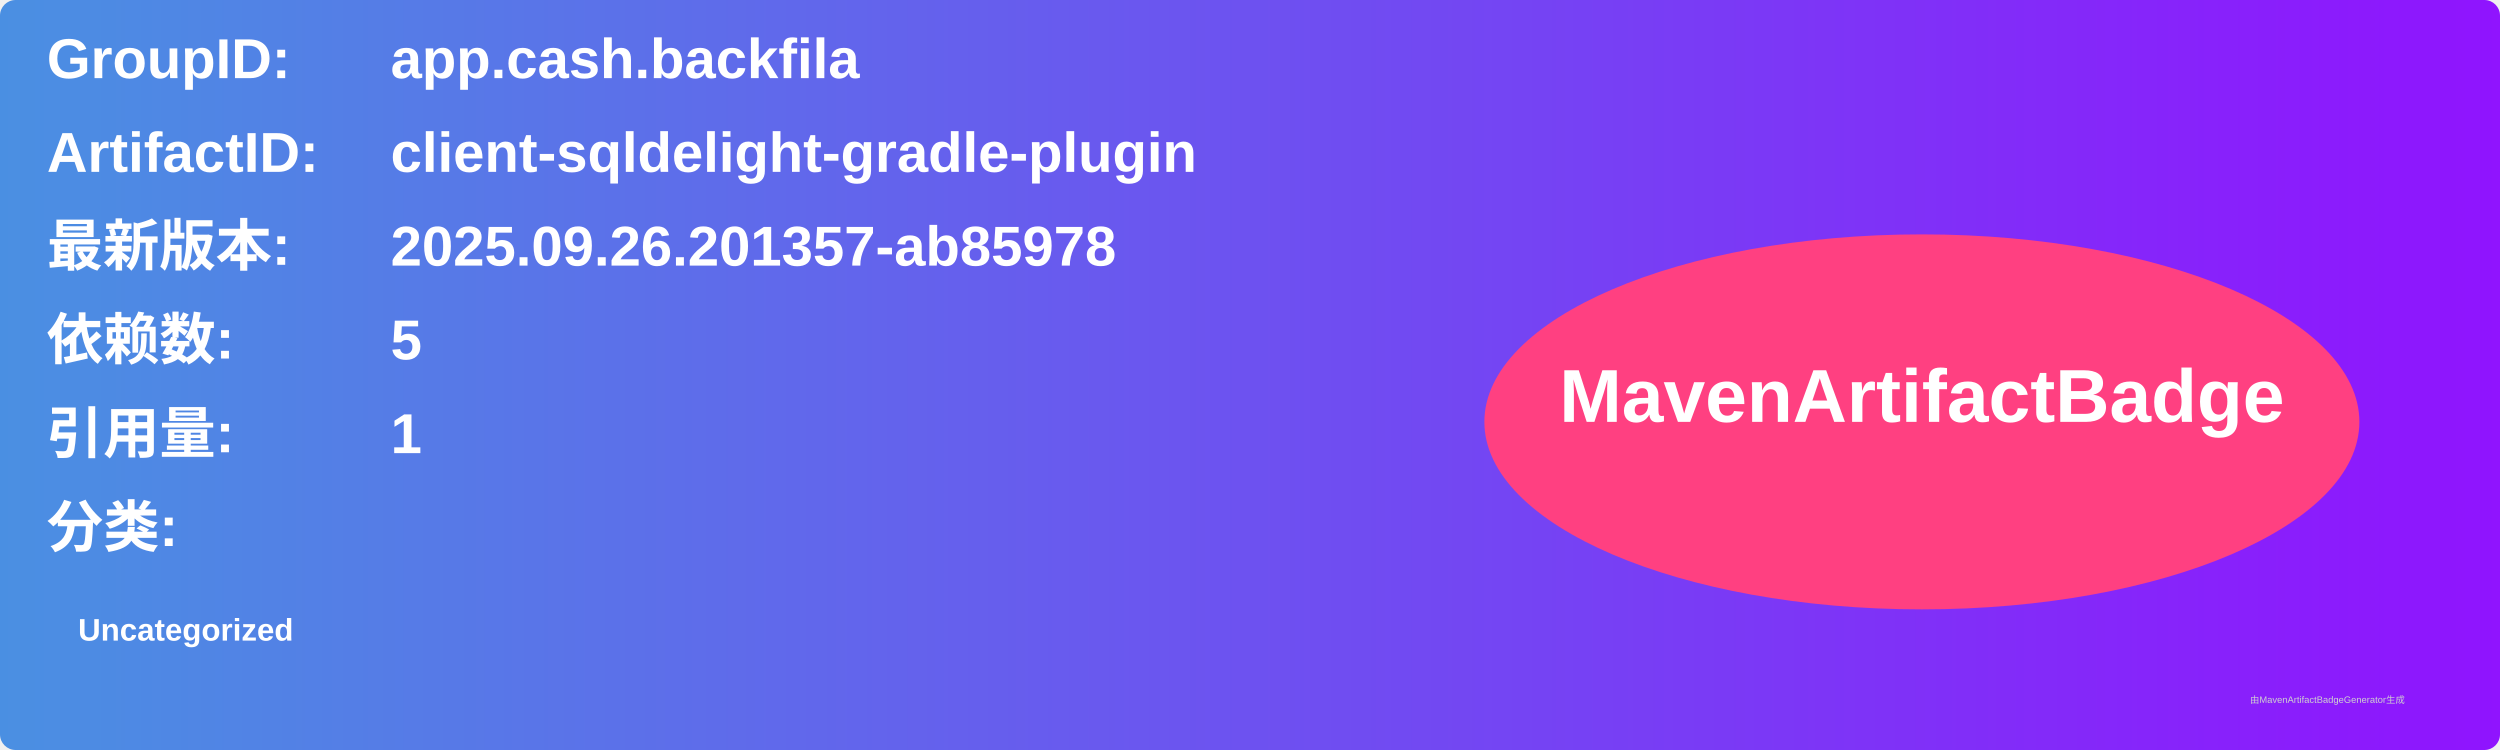
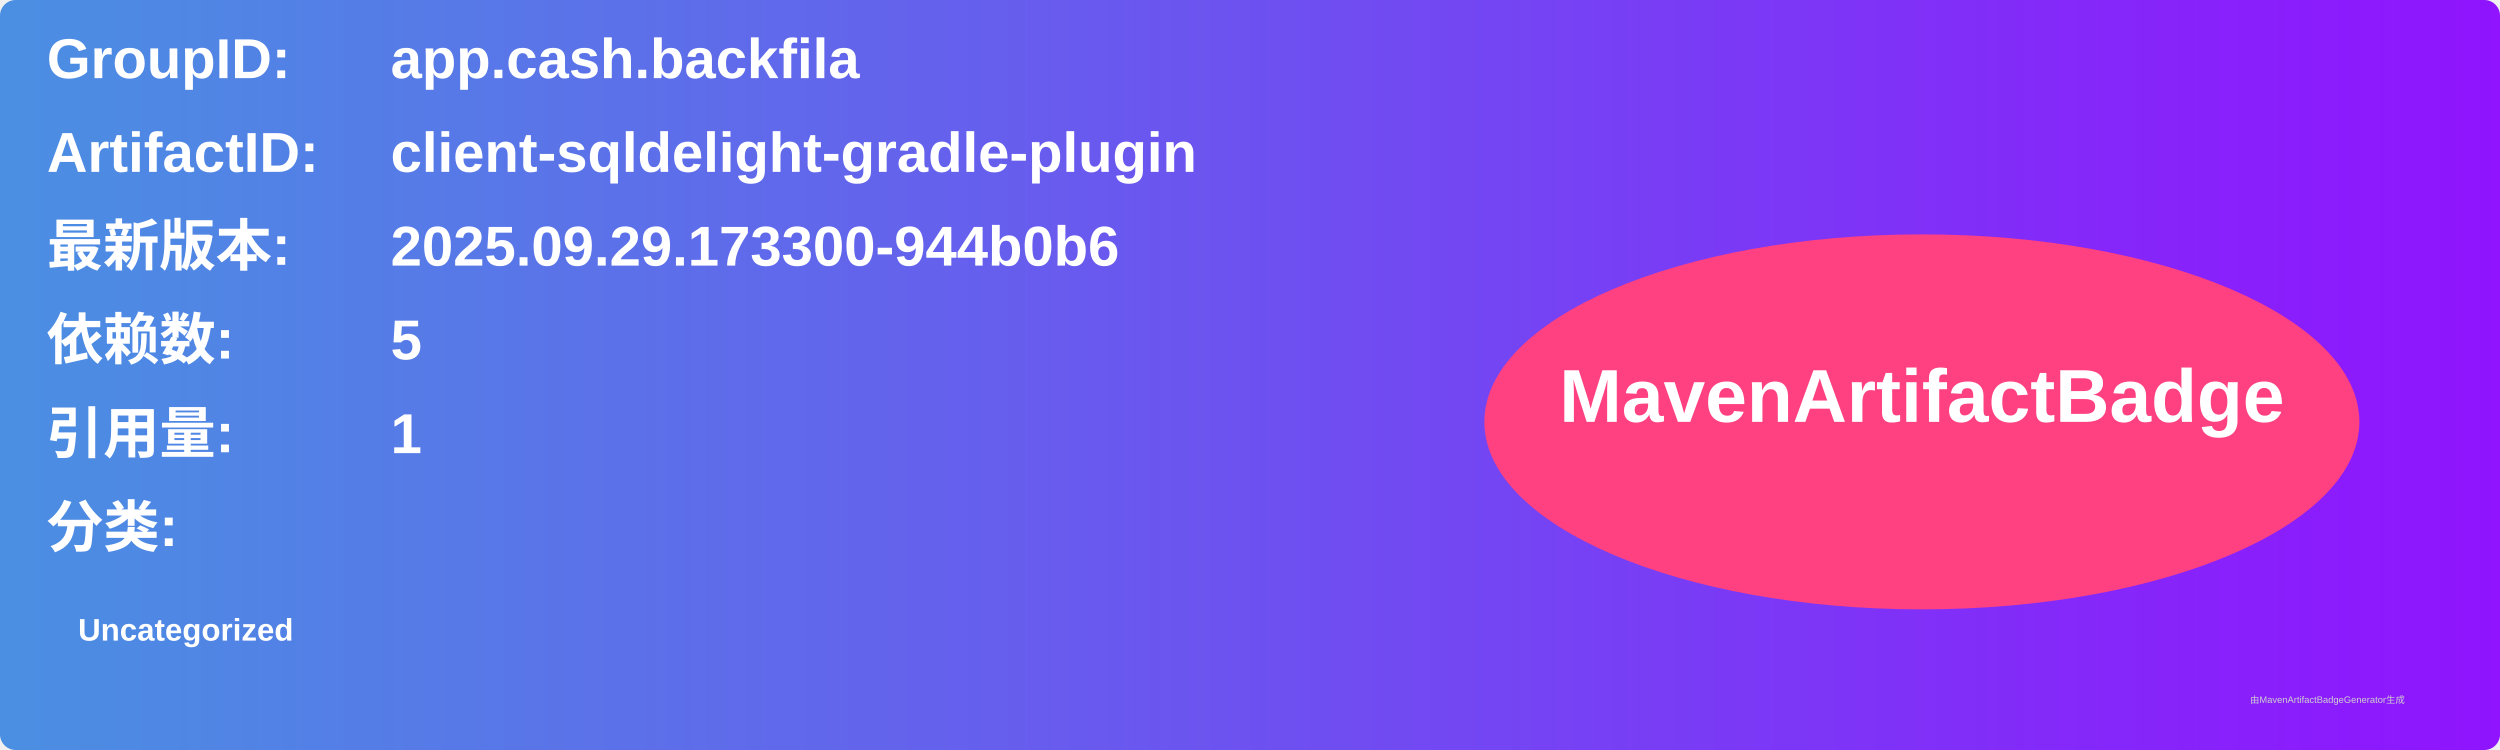
<svg xmlns="http://www.w3.org/2000/svg" width="800" height="240" viewBox="0 0 800 240">
  <linearGradient id="grad" x1="0%" y1="0%" x2="100%" y2="0%">
    <stop offset="0%" stop-color="#4a90e2" />
    <stop offset="100%" stop-color="#9013fe" />
  </linearGradient>
  <rect width="100%" height="100%" rx="5" ry="5" fill="url(#grad)" />
  <g transform="translate(15, 15)">
    <text x="0" y="10" font-family="Arial" font-size="18" fill="white" font-weight="bold" width="260">GroupID:</text>
    <text x="110" y="10" font-family="Arial" font-size="18" fill="white" font-weight="bold" width="460">app.cash.backfila</text>
    <text x="0" y="40" font-family="Arial" font-size="18" fill="white" font-weight="bold" width="260">ArtifactID:</text>
    <text x="110" y="40" font-family="Arial" font-size="18" fill="white" font-weight="bold" width="460">client-sqldelight-gradle-plugin</text>
    <text x="0" y="70" font-family="Arial" font-size="18" fill="white" font-weight="bold">最新版本:</text>
    <text x="110" y="70" font-family="Arial" font-size="18" fill="white" font-weight="bold">
-       <tspan font-weight="bold">2025.09.26.201357-ab85978</tspan>
+       <tspan font-weight="bold">2025.09.29.173300-944b0b6</tspan>
    </text>
    <text x="0" y="100" font-family="Arial" font-size="18" fill="white" font-weight="bold">依赖数: </text>
    <text x="110" y="100" font-family="Arial" font-size="18" fill="white">
      <tspan font-weight="bold">5</tspan>
    </text>
    <text x="0" y="130" font-family="Arial" font-size="18" fill="white" font-weight="bold">引用量: </text>
    <text x="110" y="130" font-family="Arial" font-size="18" fill="white">
      <tspan font-weight="bold">1</tspan>
    </text>
    <text x="0" y="160" font-family="Arial" font-size="18" fill="white" font-weight="bold">分类:</text>
    <text x="10" y="190" font-family="Arial" font-size="10" fill="white">
      <tspan font-weight="bold">Uncategorized</tspan>
    </text>
    <ellipse cx="600" cy="120" rx="140" ry="60" fill="#ff4081" />
    <text x="600" y="120" text-anchor="middle" font-family="Arial" font-size="24" fill="white" font-weight="bold">MavenArtifactBadge</text>
  </g>
  <text x="720" y="225" font-family="Arial" font-size="3" fill="#d0d0d0">由MavenArtifactBadgeGenerator生成</text>
</svg>
